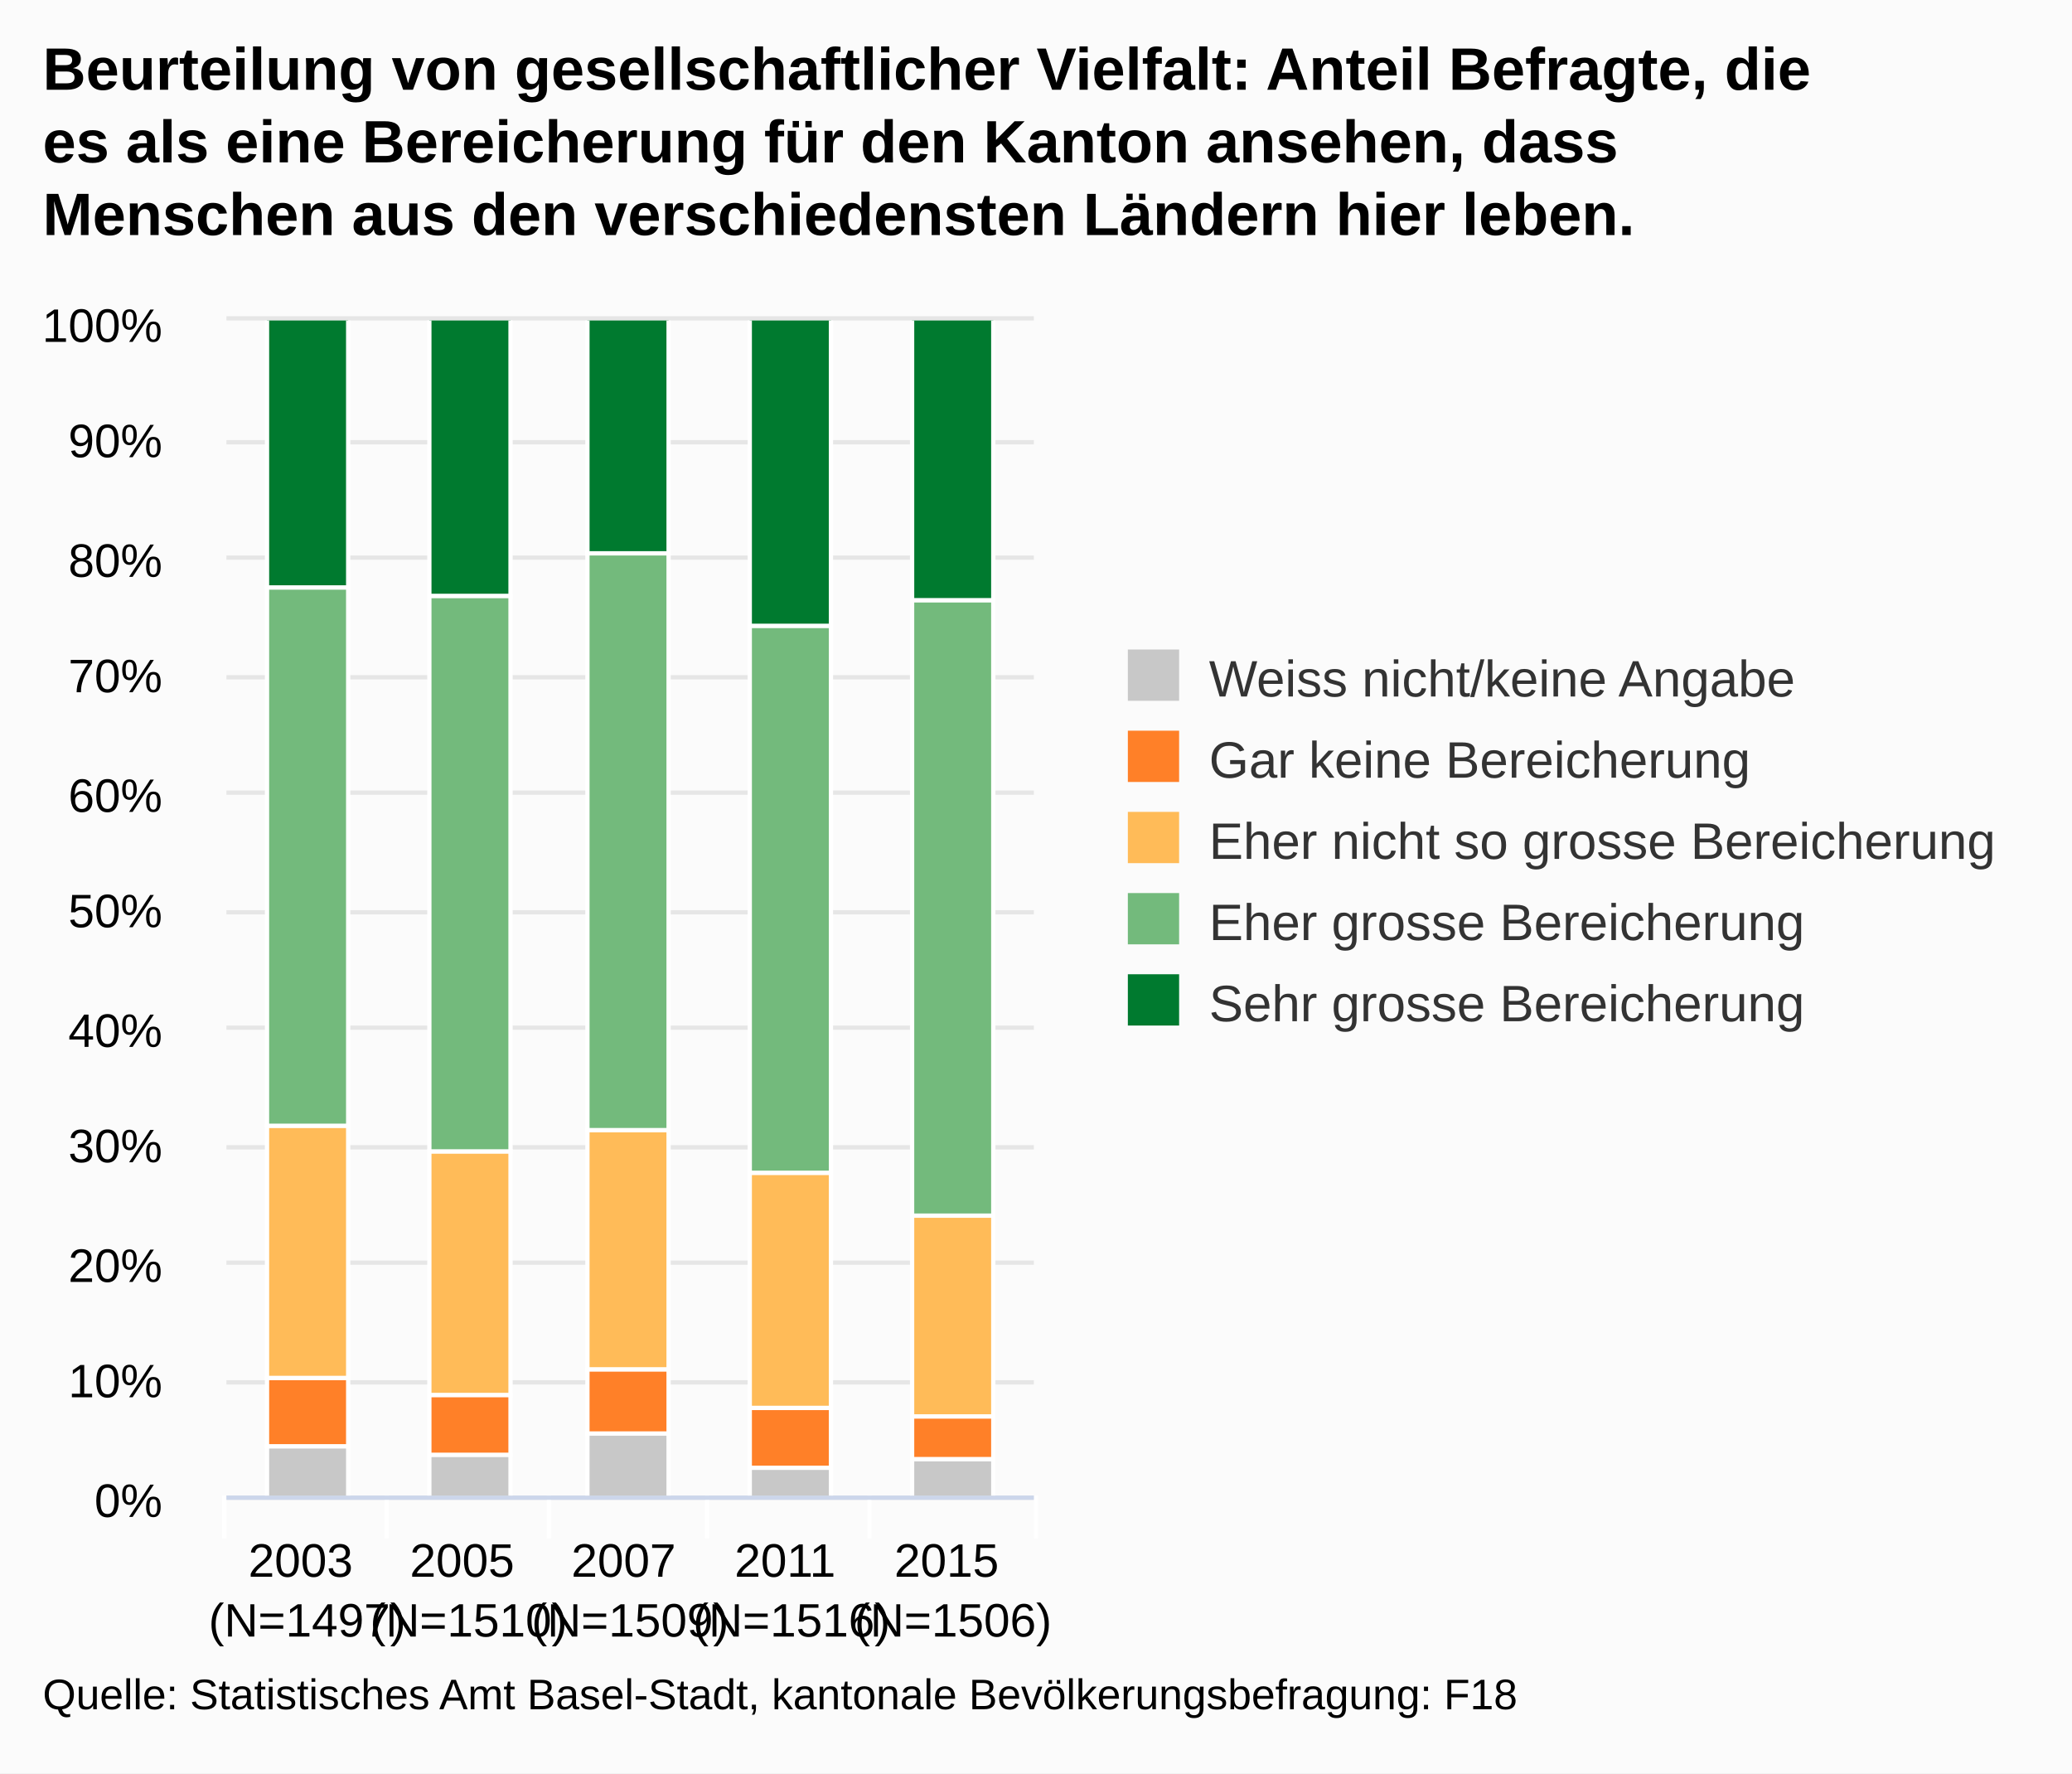
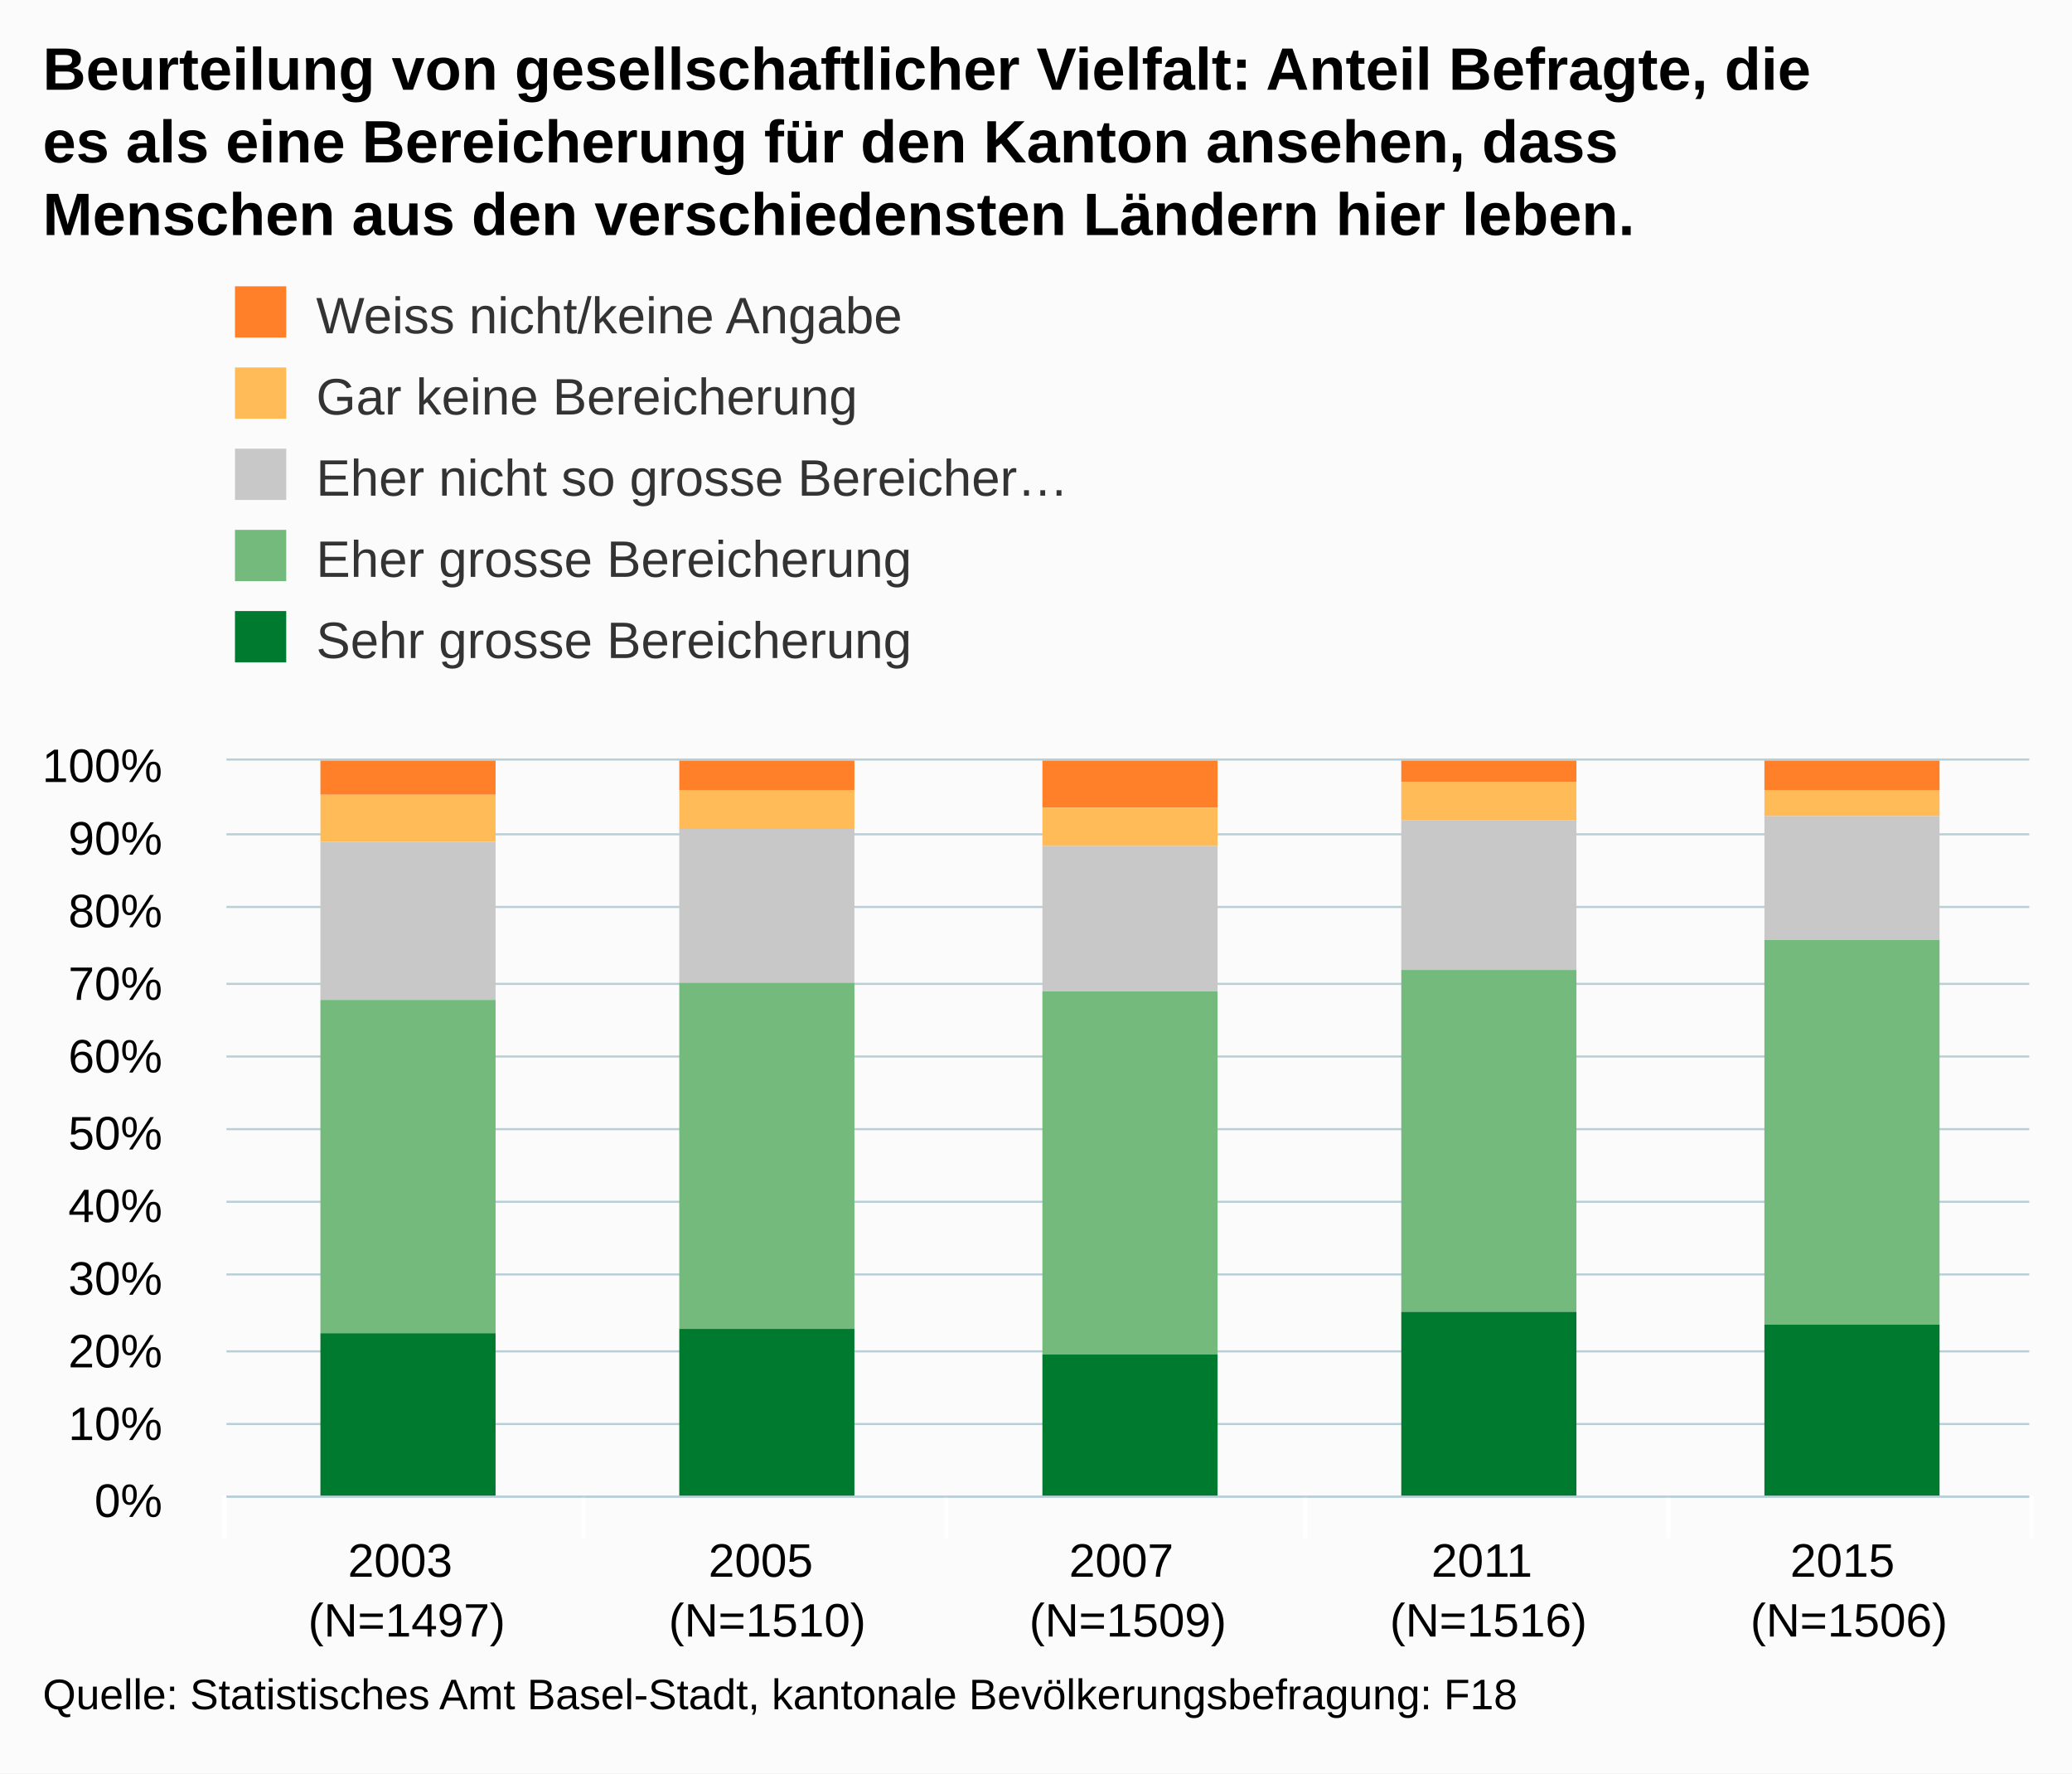
<svg xmlns="http://www.w3.org/2000/svg" version="1.1" class="highcharts-root" style="font-family:arial;font-size:12px;" viewBox="0 0 485 415">
  <defs>
    <clipPath>
-       <rect x="0" y="0" width="189" height="275" fill="none" />
+       <rect x="0" y="0" width="422" height="172" fill="none" />
    </clipPath>
    <clipPath id="a">
-       <rect x="0" y="0" width="189" height="275" fill="none" />
+       <rect x="0" y="0" width="422" height="172" fill="none" />
    </clipPath>
  </defs>
  <rect fill="#fbfbfb" class="highcharts-background" x="0" y="0" width="485" height="415" rx="0" ry="0" />
-   <rect fill="none" class="highcharts-plot-background" x="53" y="75" width="189" height="275" />
+   <rect fill="none" class="highcharts-plot-background" x="53" y="178" width="422" height="172" />
  <g class="highcharts-pane-group" />
  <g class="highcharts-grid highcharts-xaxis-grid ">
-     <path fill="none" class="highcharts-grid-line" d="M 90.5 75 L 90.5 350" opacity="1" />
-     <path fill="none" class="highcharts-grid-line" d="M 128.5 75 L 128.5 350" opacity="1" />
-     <path fill="none" class="highcharts-grid-line" d="M 165.5 75 L 165.5 350" opacity="1" />
-     <path fill="none" class="highcharts-grid-line" d="M 203.5 75 L 203.5 350" opacity="1" />
-     <path fill="none" class="highcharts-grid-line" d="M 241.5 75 L 241.5 350" opacity="1" />
-     <path fill="none" class="highcharts-grid-line" d="M 52.5 75 L 52.5 350" opacity="1" />
+     <path fill="none" class="highcharts-grid-line" d="M 136.5 178 L 136.5 350" opacity="1" />
+     <path fill="none" class="highcharts-grid-line" d="M 221.5 178 L 221.5 350" opacity="1" />
+     <path fill="none" class="highcharts-grid-line" d="M 305.5 178 L 305.5 350" opacity="1" />
+     <path fill="none" class="highcharts-grid-line" d="M 390.5 178 L 390.5 350" opacity="1" />
+     <path fill="none" class="highcharts-grid-line" d="M 474.5 178 L 474.5 350" opacity="1" />
+     <path fill="none" class="highcharts-grid-line" d="M 52.5 178 L 52.5 350" opacity="1" />
  </g>
  <g class="highcharts-grid highcharts-yaxis-grid ">
-     <path fill="none" stroke="#e6e6e6" stroke-width="1" class="highcharts-grid-line" d="M 53 350.5 L 242 350.5" opacity="1" />
-     <path fill="none" stroke="#e6e6e6" stroke-width="1" class="highcharts-grid-line" d="M 53 323.5 L 242 323.5" opacity="1" />
-     <path fill="none" stroke="#e6e6e6" stroke-width="1" class="highcharts-grid-line" d="M 53 295.5 L 242 295.5" opacity="1" />
-     <path fill="none" stroke="#e6e6e6" stroke-width="1" class="highcharts-grid-line" d="M 53 268.5 L 242 268.5" opacity="1" />
-     <path fill="none" stroke="#e6e6e6" stroke-width="1" class="highcharts-grid-line" d="M 53 240.5 L 242 240.5" opacity="1" />
-     <path fill="none" stroke="#e6e6e6" stroke-width="1" class="highcharts-grid-line" d="M 53 213.5 L 242 213.5" opacity="1" />
-     <path fill="none" stroke="#e6e6e6" stroke-width="1" class="highcharts-grid-line" d="M 53 185.5 L 242 185.5" opacity="1" />
-     <path fill="none" stroke="#e6e6e6" stroke-width="1" class="highcharts-grid-line" d="M 53 158.5 L 242 158.5" opacity="1" />
-     <path fill="none" stroke="#e6e6e6" stroke-width="1" class="highcharts-grid-line" d="M 53 130.5 L 242 130.5" opacity="1" />
-     <path fill="none" stroke="#e6e6e6" stroke-width="1" class="highcharts-grid-line" d="M 53 103.5 L 242 103.5" opacity="1" />
-     <path fill="none" stroke="#e6e6e6" stroke-width="1" class="highcharts-grid-line" d="M 53 74.5 L 242 74.5" opacity="1" />
+     <path fill="none" stroke="#B9CFD7" stroke-width="0.5" class="highcharts-grid-line" d="M 53 350.25 L 475 350.25" opacity="1" />
+     <path fill="none" stroke="#B9CFD7" stroke-width="0.5" class="highcharts-grid-line" d="M 53 333.25 L 475 333.25" opacity="1" />
+     <path fill="none" stroke="#B9CFD7" stroke-width="0.5" class="highcharts-grid-line" d="M 53 316.25 L 475 316.25" opacity="1" />
+     <path fill="none" stroke="#B9CFD7" stroke-width="0.5" class="highcharts-grid-line" d="M 53 298.25 L 475 298.25" opacity="1" />
+     <path fill="none" stroke="#B9CFD7" stroke-width="0.5" class="highcharts-grid-line" d="M 53 281.25 L 475 281.25" opacity="1" />
+     <path fill="none" stroke="#B9CFD7" stroke-width="0.5" class="highcharts-grid-line" d="M 53 264.25 L 475 264.25" opacity="1" />
+     <path fill="none" stroke="#B9CFD7" stroke-width="0.5" class="highcharts-grid-line" d="M 53 247.25 L 475 247.25" opacity="1" />
+     <path fill="none" stroke="#B9CFD7" stroke-width="0.5" class="highcharts-grid-line" d="M 53 230.25 L 475 230.25" opacity="1" />
+     <path fill="none" stroke="#B9CFD7" stroke-width="0.5" class="highcharts-grid-line" d="M 53 212.25 L 475 212.25" opacity="1" />
+     <path fill="none" stroke="#B9CFD7" stroke-width="0.5" class="highcharts-grid-line" d="M 53 195.25 L 475 195.25" opacity="1" />
+     <path fill="none" stroke="#B9CFD7" stroke-width="0.5" class="highcharts-grid-line" d="M 53 177.75 L 475 177.75" opacity="1" />
  </g>
-   <rect fill="none" class="highcharts-plot-border" x="53" y="75" width="189" height="275" />
+   <rect fill="none" class="highcharts-plot-border" x="53" y="178" width="422" height="172" />
  <g class="highcharts-axis highcharts-xaxis ">
-     <path fill="none" class="highcharts-tick" stroke="#FFFFFF" stroke-width="1" d="M 90.5 350 L 90.5 360" opacity="1" />
-     <path fill="none" class="highcharts-tick" stroke="#FFFFFF" stroke-width="1" d="M 128.5 350 L 128.5 360" opacity="1" />
-     <path fill="none" class="highcharts-tick" stroke="#FFFFFF" stroke-width="1" d="M 165.5 350 L 165.5 360" opacity="1" />
-     <path fill="none" class="highcharts-tick" stroke="#FFFFFF" stroke-width="1" d="M 203.5 350 L 203.5 360" opacity="1" />
-     <path fill="none" class="highcharts-tick" stroke="#FFFFFF" stroke-width="1" d="M 242.5 350 L 242.5 360" opacity="1" />
+     <path fill="none" class="highcharts-tick" stroke="#FFFFFF" stroke-width="1" d="M 136.5 350 L 136.5 360" opacity="1" />
+     <path fill="none" class="highcharts-tick" stroke="#FFFFFF" stroke-width="1" d="M 221.5 350 L 221.5 360" opacity="1" />
+     <path fill="none" class="highcharts-tick" stroke="#FFFFFF" stroke-width="1" d="M 305.5 350 L 305.5 360" opacity="1" />
+     <path fill="none" class="highcharts-tick" stroke="#FFFFFF" stroke-width="1" d="M 390.5 350 L 390.5 360" opacity="1" />
+     <path fill="none" class="highcharts-tick" stroke="#FFFFFF" stroke-width="1" d="M 475.5 350 L 475.5 360" opacity="1" />
    <path fill="none" class="highcharts-tick" stroke="#FFFFFF" stroke-width="1" d="M 52.5 350 L 52.5 360" opacity="1" />
-     <path fill="none" class="highcharts-axis-line" stroke="#ccd6eb" stroke-width="1" d="M 53 350.5 L 242 350.5" />
+     <path fill="none" class="highcharts-axis-line" stroke="#B9CFD7" stroke-width="0.5" d="M 53 350.25 L 475 350.25" />
  </g>
  <g class="highcharts-axis highcharts-yaxis ">
-     <path fill="none" class="highcharts-axis-line" d="M 53 75 L 53 350" />
+     <path fill="none" class="highcharts-axis-line" d="M 53 178 L 53 350" />
  </g>
  <g class="highcharts-series-group">
-     <g class="highcharts-series highcharts-series-0 highcharts-column-series highcharts-color-undefined " transform="translate(53,75) scale(1 1)" clip-path="url(#a)">
-       <rect x="9.5" y="-0.5" width="19" height="63" fill="#007A2F" stroke="#ffffff" stroke-width="1" class="highcharts-point" />
-       <rect x="47.5" y="-0.5" width="19" height="65" fill="#007A2F" stroke="#ffffff" stroke-width="1" class="highcharts-point" />
-       <rect x="84.5" y="-0.5" width="19" height="55" fill="#007A2F" stroke="#ffffff" stroke-width="1" class="highcharts-point" />
-       <rect x="122.5" y="-0.5" width="19" height="72" fill="#007A2F" stroke="#ffffff" stroke-width="1" class="highcharts-point" />
-       <rect x="160.5" y="-0.5" width="19" height="66" fill="#007A2F" stroke="#ffffff" stroke-width="1" class="highcharts-point" />
+     <g class="highcharts-series highcharts-series-0 highcharts-column-series highcharts-color-undefined " transform="translate(53,178) scale(1 1)" clip-path="url(#a)">
+       <rect x="22" y="0" width="41" height="8" fill="#FF8028" class="highcharts-point" />
+       <rect x="106" y="0" width="41" height="7" fill="#FF8028" class="highcharts-point" />
+       <rect x="191" y="0" width="41" height="11" fill="#FF8028" class="highcharts-point" />
+       <rect x="275" y="0" width="41" height="5" fill="#FF8028" class="highcharts-point" />
+       <rect x="360" y="0" width="41" height="7" fill="#FF8028" class="highcharts-point" />
    </g>
-     <g class="highcharts-markers highcharts-series-0 highcharts-column-series highcharts-color-undefined " transform="translate(53,75) scale(1 1)" clip-path="none" />
-     <g class="highcharts-series highcharts-series-1 highcharts-column-series highcharts-color-undefined " transform="translate(53,75) scale(1 1)" clip-path="url(#a)">
-       <rect x="9.5" y="62.5" width="19" height="126" fill="#73BA7C" stroke="#ffffff" stroke-width="1" class="highcharts-point" />
-       <rect x="47.5" y="64.5" width="19" height="130" fill="#73BA7C" stroke="#ffffff" stroke-width="1" class="highcharts-point" />
-       <rect x="84.5" y="54.5" width="19" height="135" fill="#73BA7C" stroke="#ffffff" stroke-width="1" class="highcharts-point" />
-       <rect x="122.5" y="71.5" width="19" height="128" fill="#73BA7C" stroke="#ffffff" stroke-width="1" class="highcharts-point" />
-       <rect x="160.5" y="65.5" width="19" height="144" fill="#73BA7C" stroke="#ffffff" stroke-width="1" class="highcharts-point" />
+     <g class="highcharts-markers highcharts-series-0 highcharts-column-series highcharts-color-undefined " transform="translate(53,178) scale(1 1)" clip-path="none" />
+     <g class="highcharts-series highcharts-series-1 highcharts-column-series highcharts-color-undefined " transform="translate(53,178) scale(1 1)" clip-path="url(#a)">
+       <rect x="22" y="8" width="41" height="11" fill="#FFBB58" class="highcharts-point" />
+       <rect x="106" y="7" width="41" height="9" fill="#FFBB58" class="highcharts-point" />
+       <rect x="191" y="11" width="41" height="9" fill="#FFBB58" class="highcharts-point" />
+       <rect x="275" y="5" width="41" height="9" fill="#FFBB58" class="highcharts-point" />
+       <rect x="360" y="7" width="41" height="6" fill="#FFBB58" class="highcharts-point" />
    </g>
-     <g class="highcharts-markers highcharts-series-1 highcharts-column-series highcharts-color-undefined " transform="translate(53,75) scale(1 1)" clip-path="none" />
-     <g class="highcharts-series highcharts-series-2 highcharts-column-series highcharts-color-undefined " transform="translate(53,75) scale(1 1)" clip-path="url(#a)">
-       <rect x="9.5" y="188.5" width="19" height="59" fill="#FFBB58" stroke="#ffffff" stroke-width="1" class="highcharts-point" />
-       <rect x="47.5" y="194.5" width="19" height="57" fill="#FFBB58" stroke="#ffffff" stroke-width="1" class="highcharts-point" />
-       <rect x="84.5" y="189.5" width="19" height="56" fill="#FFBB58" stroke="#ffffff" stroke-width="1" class="highcharts-point" />
-       <rect x="122.5" y="199.5" width="19" height="55" fill="#FFBB58" stroke="#ffffff" stroke-width="1" class="highcharts-point" />
-       <rect x="160.5" y="209.5" width="19" height="47" fill="#FFBB58" stroke="#ffffff" stroke-width="1" class="highcharts-point" />
+     <g class="highcharts-markers highcharts-series-1 highcharts-column-series highcharts-color-undefined " transform="translate(53,178) scale(1 1)" clip-path="none" />
+     <g class="highcharts-series highcharts-series-2 highcharts-column-series highcharts-color-undefined " transform="translate(53,178) scale(1 1)" clip-path="url(#a)">
+       <rect x="22" y="19" width="41" height="37" fill="#C8C8C8" class="highcharts-point" />
+       <rect x="106" y="16" width="41" height="36" fill="#C8C8C8" class="highcharts-point" />
+       <rect x="191" y="20" width="41" height="34" fill="#C8C8C8" class="highcharts-point" />
+       <rect x="275" y="14" width="41" height="35" fill="#C8C8C8" class="highcharts-point" />
+       <rect x="360" y="13" width="41" height="29" fill="#C8C8C8" class="highcharts-point" />
    </g>
-     <g class="highcharts-markers highcharts-series-2 highcharts-column-series highcharts-color-undefined " transform="translate(53,75) scale(1 1)" clip-path="none" />
-     <g class="highcharts-series highcharts-series-3 highcharts-column-series highcharts-color-undefined " transform="translate(53,75) scale(1 1)" clip-path="url(#a)">
-       <rect x="9.5" y="247.5" width="19" height="16" fill="#FF8028" stroke="#ffffff" stroke-width="1" class="highcharts-point" />
-       <rect x="47.5" y="251.5" width="19" height="14" fill="#FF8028" stroke="#ffffff" stroke-width="1" class="highcharts-point" />
-       <rect x="84.5" y="245.5" width="19" height="15" fill="#FF8028" stroke="#ffffff" stroke-width="1" class="highcharts-point" />
-       <rect x="122.5" y="254.5" width="19" height="14" fill="#FF8028" stroke="#ffffff" stroke-width="1" class="highcharts-point" />
-       <rect x="160.5" y="256.5" width="19" height="10" fill="#FF8028" stroke="#ffffff" stroke-width="1" class="highcharts-point" />
+     <g class="highcharts-markers highcharts-series-2 highcharts-column-series highcharts-color-undefined " transform="translate(53,178) scale(1 1)" clip-path="none" />
+     <g class="highcharts-series highcharts-series-3 highcharts-column-series highcharts-color-undefined " transform="translate(53,178) scale(1 1)" clip-path="url(#a)">
+       <rect x="22" y="56" width="41" height="78" fill="#73BA7C" class="highcharts-point" />
+       <rect x="106" y="52" width="41" height="81" fill="#73BA7C" class="highcharts-point" />
+       <rect x="191" y="54" width="41" height="85" fill="#73BA7C" class="highcharts-point" />
+       <rect x="275" y="49" width="41" height="80" fill="#73BA7C" class="highcharts-point" />
+       <rect x="360" y="42" width="41" height="90" fill="#73BA7C" class="highcharts-point" />
    </g>
-     <g class="highcharts-markers highcharts-series-3 highcharts-column-series highcharts-color-undefined " transform="translate(53,75) scale(1 1)" clip-path="none" />
-     <g class="highcharts-series highcharts-series-4 highcharts-column-series highcharts-color-undefined " transform="translate(53,75) scale(1 1)" clip-path="url(#a)">
-       <rect x="9.5" y="263.5" width="19" height="12" fill="#C8C8C8" stroke="#ffffff" stroke-width="1" class="highcharts-point" />
-       <rect x="47.5" y="265.5" width="19" height="10" fill="#C8C8C8" stroke="#ffffff" stroke-width="1" class="highcharts-point" />
-       <rect x="84.5" y="260.5" width="19" height="15" fill="#C8C8C8" stroke="#ffffff" stroke-width="1" class="highcharts-point" />
-       <rect x="122.5" y="268.5" width="19" height="7" fill="#C8C8C8" stroke="#ffffff" stroke-width="1" class="highcharts-point" />
-       <rect x="160.5" y="266.5" width="19" height="9" fill="#C8C8C8" stroke="#ffffff" stroke-width="1" class="highcharts-point" />
+     <g class="highcharts-markers highcharts-series-3 highcharts-column-series highcharts-color-undefined " transform="translate(53,178) scale(1 1)" clip-path="none" />
+     <g class="highcharts-series highcharts-series-4 highcharts-column-series highcharts-color-undefined " transform="translate(53,178) scale(1 1)" clip-path="url(#a)">
+       <rect x="22" y="134" width="41" height="39" fill="#007A2F" class="highcharts-point" />
+       <rect x="106" y="133" width="41" height="40" fill="#007A2F" class="highcharts-point" />
+       <rect x="191" y="139" width="41" height="34" fill="#007A2F" class="highcharts-point" />
+       <rect x="275" y="129" width="41" height="44" fill="#007A2F" class="highcharts-point" />
+       <rect x="360" y="132" width="41" height="41" fill="#007A2F" class="highcharts-point" />
    </g>
-     <g class="highcharts-markers highcharts-series-4 highcharts-column-series highcharts-color-undefined " transform="translate(53,75) scale(1 1)" clip-path="none" />
+     <g class="highcharts-markers highcharts-series-4 highcharts-column-series highcharts-color-undefined " transform="translate(53,178) scale(1 1)" clip-path="none" />
  </g>
  <text x="10" text-anchor="start" class="highcharts-title" style="color:#000000;font-size:14px;font-weight:bold;fill:#000000;" y="21">
    <tspan>Beurteilung von gesellschaftlicher Vielfalt: Anteil Befragte, die</tspan>
    <tspan dy="17" x="10">es als eine Bereicherung für den Kanton ansehen, dass</tspan>
    <tspan dy="17" x="10">Menschen aus den verschiedensten Ländern hier leben.</tspan>
  </text>
-   <g class="highcharts-legend" transform="translate(254,145)">
-     <rect fill="none" class="highcharts-legend-box" rx="0" ry="0" x="0" y="0" width="220" height="106" visibility="visible" />
+   <g class="highcharts-legend" transform="translate(45,60)">
+     <rect fill="none" class="highcharts-legend-box" rx="0" ry="0" x="0" y="0" width="216" height="106" visibility="visible" />
    <g>
      <g>
-         <g class="highcharts-legend-item highcharts-column-series highcharts-color-undefined highcharts-series-4" transform="translate(8,3)">
+         <g class="highcharts-legend-item highcharts-column-series highcharts-color-undefined highcharts-series-0" transform="translate(8,3)">
          <text x="21" style="color:#333333;font-size:12px;font-weight:normal;cursor:pointer;fill:#333333;" text-anchor="start" y="15">
            <tspan>Weiss nicht/keine Angabe</tspan>
          </text>
-           <rect x="2" y="4" width="12" height="12" fill="#C8C8C8" class="highcharts-point" />
+           <rect x="2" y="4" width="12" height="12" fill="#FF8028" class="highcharts-point" />
        </g>
-         <g class="highcharts-legend-item highcharts-column-series highcharts-color-undefined highcharts-series-3" transform="translate(8,22)">
+         <g class="highcharts-legend-item highcharts-column-series highcharts-color-undefined highcharts-series-1" transform="translate(8,22)">
          <text x="21" y="15" style="color:#333333;font-size:12px;font-weight:normal;cursor:pointer;fill:#333333;" text-anchor="start">
            <tspan>Gar keine Bereicherung</tspan>
          </text>
-           <rect x="2" y="4" width="12" height="12" fill="#FF8028" class="highcharts-point" />
+           <rect x="2" y="4" width="12" height="12" fill="#FFBB58" class="highcharts-point" />
        </g>
        <g class="highcharts-legend-item highcharts-column-series highcharts-color-undefined highcharts-series-2" transform="translate(8,41)">
          <text x="21" y="15" style="color:#333333;font-size:12px;font-weight:normal;cursor:pointer;fill:#333333;" text-anchor="start">
-             <tspan>Eher nicht so grosse Bereicherung</tspan>
+             <tspan>Eher nicht so grosse Bereicher…</tspan>
          </text>
-           <rect x="2" y="4" width="12" height="12" fill="#FFBB58" class="highcharts-point" />
+           <rect x="2" y="4" width="12" height="12" fill="#C8C8C8" class="highcharts-point" />
        </g>
-         <g class="highcharts-legend-item highcharts-column-series highcharts-color-undefined highcharts-series-1" transform="translate(8,60)">
+         <g class="highcharts-legend-item highcharts-column-series highcharts-color-undefined highcharts-series-3" transform="translate(8,60)">
          <text x="21" y="15" style="color:#333333;font-size:12px;font-weight:normal;cursor:pointer;fill:#333333;" text-anchor="start">
            <tspan>Eher grosse Bereicherung</tspan>
          </text>
          <rect x="2" y="4" width="12" height="12" fill="#73BA7C" class="highcharts-point" />
        </g>
-         <g class="highcharts-legend-item highcharts-column-series highcharts-color-undefined highcharts-series-0" transform="translate(8,79)">
+         <g class="highcharts-legend-item highcharts-column-series highcharts-color-undefined highcharts-series-4" transform="translate(8,79)">
          <text x="21" y="15" style="color:#333333;font-size:12px;font-weight:normal;cursor:pointer;fill:#333333;" text-anchor="start">
            <tspan>Sehr grosse Bereicherung</tspan>
          </text>
          <rect x="2" y="4" width="12" height="12" fill="#007A2F" class="highcharts-point" />
        </g>
      </g>
    </g>
  </g>
  <g class="highcharts-axis-labels highcharts-xaxis-labels ">
-     <text x="71.9" style="color:#000000;cursor:default;font-size:11px;fill:#000000;" text-anchor="middle" transform="translate(0,0)" y="369" opacity="1">
+     <text x="95.2" style="color:#000000;cursor:default;font-size:11px;fill:#000000;" text-anchor="middle" transform="translate(0,0)" y="369" opacity="1">
      <tspan>2003</tspan>
-       <tspan x="71.9" dy="14">(N=1497)</tspan>
+       <tspan x="95.2" dy="14">(N=1497)</tspan>
    </text>
-     <text x="109.7" style="color:#000000;cursor:default;font-size:11px;fill:#000000;" text-anchor="middle" transform="translate(0,0)" y="369" opacity="1">
+     <text x="179.6" style="color:#000000;cursor:default;font-size:11px;fill:#000000;" text-anchor="middle" transform="translate(0,0)" y="369" opacity="1">
      <tspan>2005</tspan>
-       <tspan x="109.7" dy="14">(N=1510)</tspan>
+       <tspan x="179.6" dy="14">(N=1510)</tspan>
    </text>
-     <text x="147.5" style="color:#000000;cursor:default;font-size:11px;fill:#000000;" text-anchor="middle" transform="translate(0,0)" y="369" opacity="1">
+     <text x="264" style="color:#000000;cursor:default;font-size:11px;fill:#000000;" text-anchor="middle" transform="translate(0,0)" y="369" opacity="1">
      <tspan>2007</tspan>
-       <tspan x="147.5" dy="14">(N=1509)</tspan>
+       <tspan x="264" dy="14">(N=1509)</tspan>
    </text>
-     <text x="185.3" style="color:#000000;cursor:default;font-size:11px;fill:#000000;" text-anchor="middle" transform="translate(0,0)" y="369" opacity="1">
+     <text x="348.4" style="color:#000000;cursor:default;font-size:11px;fill:#000000;" text-anchor="middle" transform="translate(0,0)" y="369" opacity="1">
      <tspan>2011</tspan>
-       <tspan x="185.3" dy="14">(N=1516)</tspan>
+       <tspan x="348.4" dy="14">(N=1516)</tspan>
    </text>
-     <text x="223.1" style="color:#000000;cursor:default;font-size:11px;fill:#000000;" text-anchor="middle" transform="translate(0,0)" y="369" opacity="1">
+     <text x="432.8" style="color:#000000;cursor:default;font-size:11px;fill:#000000;" text-anchor="middle" transform="translate(0,0)" y="369" opacity="1">
      <tspan>2015</tspan>
-       <tspan x="223.1" dy="14">(N=1506)</tspan>
+       <tspan x="432.8" dy="14">(N=1506)</tspan>
    </text>
  </g>
  <g class="highcharts-axis-labels highcharts-yaxis-labels ">
    <text x="38" style="color:#000000;cursor:default;font-size:11px;fill:#000000;" text-anchor="end" transform="translate(0,0)" y="355" opacity="1">
      <tspan>0%</tspan>
    </text>
-     <text x="38" style="color:#000000;cursor:default;font-size:11px;fill:#000000;" text-anchor="end" transform="translate(0,0)" y="327" opacity="1">
+     <text x="38" style="color:#000000;cursor:default;font-size:11px;fill:#000000;" text-anchor="end" transform="translate(0,0)" y="337" opacity="1">
      <tspan>10%</tspan>
    </text>
-     <text x="38" style="color:#000000;cursor:default;font-size:11px;fill:#000000;" text-anchor="end" transform="translate(0,0)" y="300" opacity="1">
+     <text x="38" style="color:#000000;cursor:default;font-size:11px;fill:#000000;" text-anchor="end" transform="translate(0,0)" y="320" opacity="1">
      <tspan>20%</tspan>
    </text>
-     <text x="38" style="color:#000000;cursor:default;font-size:11px;fill:#000000;" text-anchor="end" transform="translate(0,0)" y="272" opacity="1">
+     <text x="38" style="color:#000000;cursor:default;font-size:11px;fill:#000000;" text-anchor="end" transform="translate(0,0)" y="303" opacity="1">
      <tspan>30%</tspan>
    </text>
-     <text x="38" style="color:#000000;cursor:default;font-size:11px;fill:#000000;" text-anchor="end" transform="translate(0,0)" y="245" opacity="1">
+     <text x="38" style="color:#000000;cursor:default;font-size:11px;fill:#000000;" text-anchor="end" transform="translate(0,0)" y="286" opacity="1">
      <tspan>40%</tspan>
    </text>
-     <text x="38" style="color:#000000;cursor:default;font-size:11px;fill:#000000;" text-anchor="end" transform="translate(0,0)" y="217" opacity="1">
+     <text x="38" style="color:#000000;cursor:default;font-size:11px;fill:#000000;" text-anchor="end" transform="translate(0,0)" y="269" opacity="1">
      <tspan>50%</tspan>
    </text>
-     <text x="38" style="color:#000000;cursor:default;font-size:11px;fill:#000000;" text-anchor="end" transform="translate(0,0)" y="190" opacity="1">
+     <text x="38" style="color:#000000;cursor:default;font-size:11px;fill:#000000;" text-anchor="end" transform="translate(0,0)" y="251" opacity="1">
      <tspan>60%</tspan>
    </text>
-     <text x="38" style="color:#000000;cursor:default;font-size:11px;fill:#000000;" text-anchor="end" transform="translate(0,0)" y="162" opacity="1">
+     <text x="38" style="color:#000000;cursor:default;font-size:11px;fill:#000000;" text-anchor="end" transform="translate(0,0)" y="234" opacity="1">
      <tspan>70%</tspan>
    </text>
-     <text x="38" style="color:#000000;cursor:default;font-size:11px;fill:#000000;" text-anchor="end" transform="translate(0,0)" y="135" opacity="1">
+     <text x="38" style="color:#000000;cursor:default;font-size:11px;fill:#000000;" text-anchor="end" transform="translate(0,0)" y="217" opacity="1">
      <tspan>80%</tspan>
    </text>
-     <text x="38" style="color:#000000;cursor:default;font-size:11px;fill:#000000;" text-anchor="end" transform="translate(0,0)" y="107" opacity="1">
+     <text x="38" style="color:#000000;cursor:default;font-size:11px;fill:#000000;" text-anchor="end" transform="translate(0,0)" y="200" opacity="1">
      <tspan>90%</tspan>
    </text>
-     <text x="38" style="color:#000000;cursor:default;font-size:11px;fill:#000000;" text-anchor="end" transform="translate(0,0)" y="80" opacity="1">
+     <text x="38" style="color:#000000;cursor:default;font-size:11px;fill:#000000;" text-anchor="end" transform="translate(0,0)" y="183" opacity="1">
      <tspan>100%</tspan>
    </text>
  </g>
  <text x="10" class="highcharts-credits" text-anchor="start" style="cursor:default;color:#000000;font-size:10px;fill:#000000;" y="400">
    <tspan>Quelle: Statistisches Amt Basel-Stadt, kantonale Bevölkerungsbefragung: F18</tspan>
  </text>
</svg>
